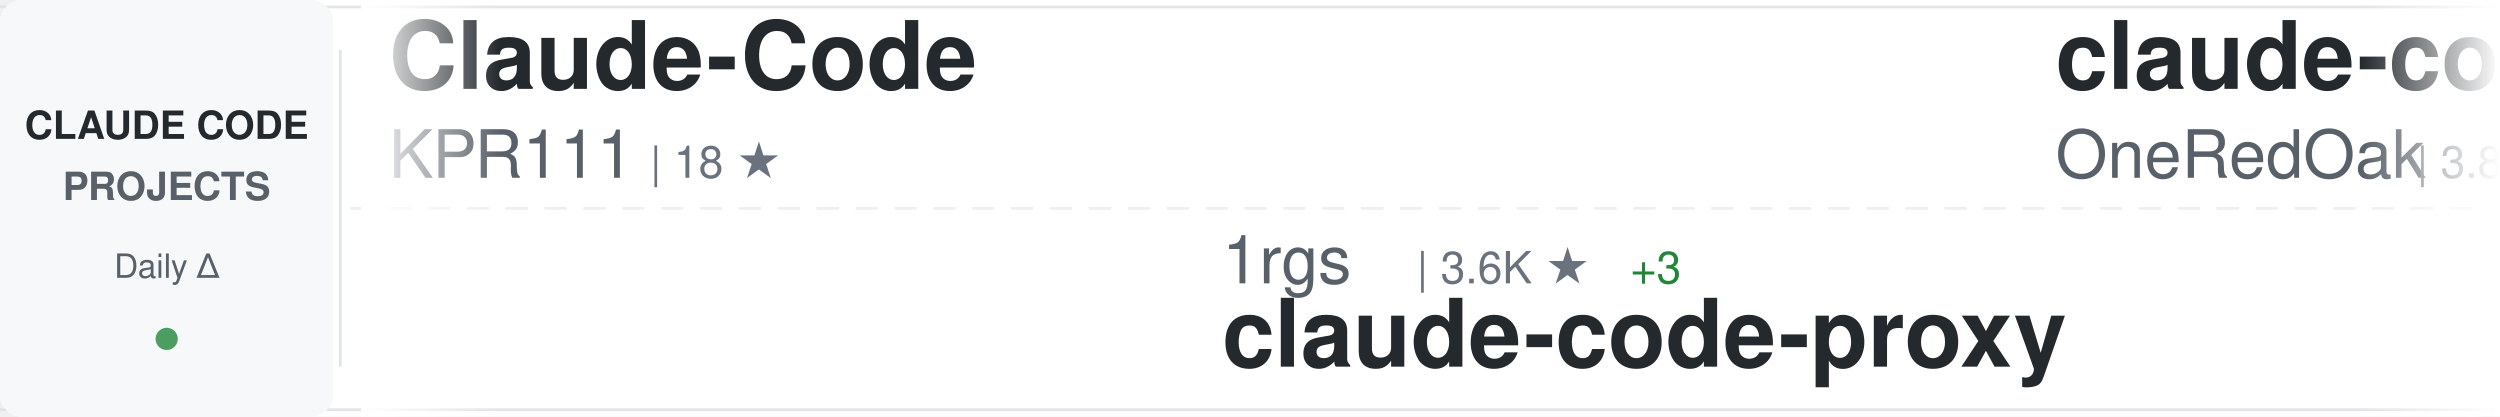
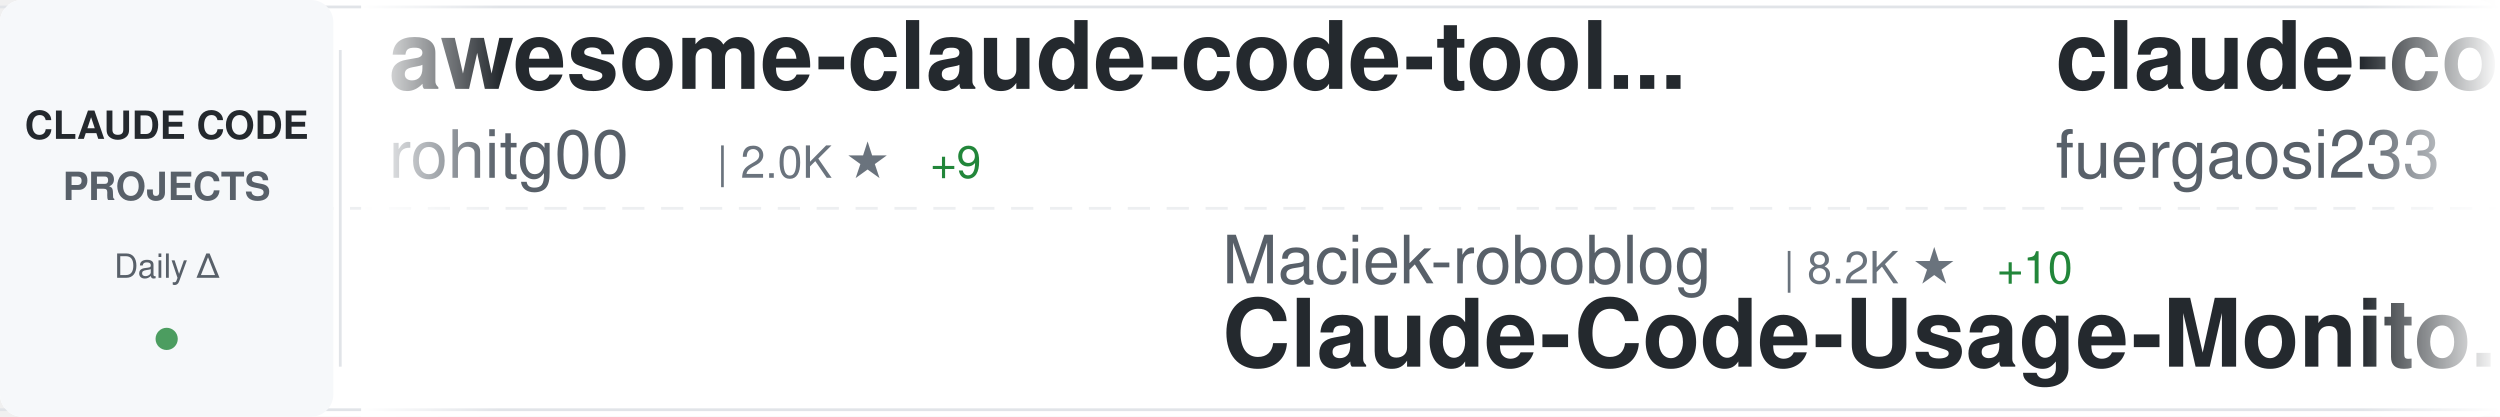
<svg xmlns="http://www.w3.org/2000/svg" width="900" height="150">
  <defs>
    <linearGradient id="awesomeLeftFade" x1="0%" y1="0%" x2="100%" y2="0%">
      <stop offset="0%" style="stop-color:#ffffff;stop-opacity:1" />
      <stop offset="100%" style="stop-color:#ffffff;stop-opacity:0" />
    </linearGradient>
    <linearGradient id="awesomeRightFade" x1="0%" y1="0%" x2="100%" y2="0%">
      <stop offset="0%" style="stop-color:#ffffff;stop-opacity:0" />
      <stop offset="100%" style="stop-color:#ffffff;stop-opacity:1" />
    </linearGradient>
  </defs>
  <rect width="900" height="150" fill="#ffffff" rx="8" />
  <rect x="0" y="2" width="900" height="1" fill="#e1e4e8" />
  <rect x="0" y="147" width="900" height="1" fill="#e1e4e8" />
  <line x1="0" y1="75" x2="900" y2="75" stroke="#e1e4e8" stroke-width="1" stroke-dasharray="8 6" opacity="0.6" />
  <rect x="0" y="0" width="120" height="150" fill="#f6f8fa" rx="8" />
  <text x="60" y="50" font-family="-apple-system, BlinkMacSystemFont, 'Segoe UI', Helvetica, Arial, sans-serif" font-size="14" font-weight="600" fill="#24292e" text-anchor="middle">CLAUDE CODE</text>
  <text x="60" y="72" font-family="-apple-system, BlinkMacSystemFont, 'Segoe UI', Helvetica, Arial, sans-serif" font-size="14" font-weight="600" fill="#586069" text-anchor="middle">PROJECTS</text>
  <text x="60" y="100" font-family="-apple-system, BlinkMacSystemFont, 'Segoe UI', Helvetica, Arial, sans-serif" font-size="12" font-weight="500" fill="#586069" text-anchor="middle">Daily Δ</text>
  <circle cx="60" cy="122" r="4" fill="#22863a" opacity="0.8" />
  <rect x="122" y="18" width="1" height="114" fill="#e1e4e8" />
  <clipPath id="awesomeTickerClip">
    <rect x="130" y="0" width="770" height="150" />
  </clipPath>
  <g clip-path="url(#awesomeTickerClip)">
    <g id="awesomeTickerItems">
      <animateTransform attributeName="transform" attributeType="XML" type="translate" from="0 0" to="-3000 0" dur="54s" repeatCount="indefinite" />
      <g transform="translate(0, 0)">
-         <text x="140" y="32" font-family="-apple-system, BlinkMacSystemFont, 'Segoe UI', Helvetica, Arial, sans-serif" font-size="34" font-weight="600" fill="#24292e">Claude-Code</text>
-         <text x="140" y="64" font-family="-apple-system, BlinkMacSystemFont, 'Segoe UI', Helvetica, Arial, sans-serif" font-size="24" font-weight="400" fill="#586069">KPR111</text>
-         <text x="234" y="64" font-family="-apple-system, BlinkMacSystemFont, 'Segoe UI', Helvetica, Arial, sans-serif" font-size="16" font-weight="500" fill="#6a737d">| 18 ★</text>
+         <text x="140" y="32" font-family="-apple-system, BlinkMacSystemFont, 'Segoe UI', Helvetica, Arial, sans-serif" font-size="34" font-weight="600" fill="#24292e">awesome-claude-code-tool...</text>
+         <text x="140" y="64" font-family="-apple-system, BlinkMacSystemFont, 'Segoe UI', Helvetica, Arial, sans-serif" font-size="24" font-weight="400" fill="#586069">rohitg00</text>
+         <text x="258" y="64" font-family="-apple-system, BlinkMacSystemFont, 'Segoe UI', Helvetica, Arial, sans-serif" font-size="16" font-weight="500" fill="#6a737d">| 2.0K ★</text>
+         <text x="335" y="64" font-family="-apple-system, BlinkMacSystemFont, 'Segoe UI', Helvetica, Arial, sans-serif" font-size="16" font-weight="500" fill="#22863a"> +9</text>
      </g>
      <g transform="translate(300, 0)">
-         <text x="140" y="102" font-family="-apple-system, BlinkMacSystemFont, 'Segoe UI', Helvetica, Arial, sans-serif" font-size="24" font-weight="400" fill="#586069">1rgs</text>
-         <text x="210" y="102" font-family="-apple-system, BlinkMacSystemFont, 'Segoe UI', Helvetica, Arial, sans-serif" font-size="16" font-weight="500" fill="#6a737d">| 3.6K ★</text>
-         <text x="287" y="102" font-family="-apple-system, BlinkMacSystemFont, 'Segoe UI', Helvetica, Arial, sans-serif" font-size="16" font-weight="500" fill="#22863a"> +3</text>
-         <text x="140" y="132" font-family="-apple-system, BlinkMacSystemFont, 'Segoe UI', Helvetica, Arial, sans-serif" font-size="34" font-weight="600" fill="#24292e">claude-code-proxy</text>
+         <text x="140" y="102" font-family="-apple-system, BlinkMacSystemFont, 'Segoe UI', Helvetica, Arial, sans-serif" font-size="24" font-weight="400" fill="#586069">Maciek-roboblog</text>
+         <text x="342" y="102" font-family="-apple-system, BlinkMacSystemFont, 'Segoe UI', Helvetica, Arial, sans-serif" font-size="16" font-weight="500" fill="#6a737d">| 8.2K ★</text>
+         <text x="419" y="102" font-family="-apple-system, BlinkMacSystemFont, 'Segoe UI', Helvetica, Arial, sans-serif" font-size="16" font-weight="500" fill="#22863a"> +10</text>
+         <text x="140" y="132" font-family="-apple-system, BlinkMacSystemFont, 'Segoe UI', Helvetica, Arial, sans-serif" font-size="34" font-weight="600" fill="#24292e">Claude-Code-Usage-Monito...</text>
      </g>
      <g transform="translate(600, 0)">
-         <text x="140" y="32" font-family="-apple-system, BlinkMacSystemFont, 'Segoe UI', Helvetica, Arial, sans-serif" font-size="34" font-weight="600" fill="#24292e">claude-code-workflows</text>
-         <text x="140" y="64" font-family="-apple-system, BlinkMacSystemFont, 'Segoe UI', Helvetica, Arial, sans-serif" font-size="24" font-weight="400" fill="#586069">OneRedOak</text>
-         <text x="270" y="64" font-family="-apple-system, BlinkMacSystemFont, 'Segoe UI', Helvetica, Arial, sans-serif" font-size="16" font-weight="500" fill="#6a737d">| 3.8K ★</text>
-         <text x="347" y="64" font-family="-apple-system, BlinkMacSystemFont, 'Segoe UI', Helvetica, Arial, sans-serif" font-size="16" font-weight="500" fill="#22863a"> +2</text>
+         <text x="140" y="32" font-family="-apple-system, BlinkMacSystemFont, 'Segoe UI', Helvetica, Arial, sans-serif" font-size="34" font-weight="600" fill="#24292e">claude-code-proxy</text>
+         <text x="140" y="64" font-family="-apple-system, BlinkMacSystemFont, 'Segoe UI', Helvetica, Arial, sans-serif" font-size="24" font-weight="400" fill="#586069">fuergaosi233</text>
+         <text x="306" y="64" font-family="-apple-system, BlinkMacSystemFont, 'Segoe UI', Helvetica, Arial, sans-serif" font-size="16" font-weight="500" fill="#6a737d">| 2.7K ★</text>
+         <text x="383" y="64" font-family="-apple-system, BlinkMacSystemFont, 'Segoe UI', Helvetica, Arial, sans-serif" font-size="16" font-weight="500" fill="#22863a"> +7</text>
      </g>
      <g transform="translate(900, 0)">
-         <text x="140" y="102" font-family="-apple-system, BlinkMacSystemFont, 'Segoe UI', Helvetica, Arial, sans-serif" font-size="24" font-weight="400" fill="#586069">anthropics</text>
-         <text x="282" y="102" font-family="-apple-system, BlinkMacSystemFont, 'Segoe UI', Helvetica, Arial, sans-serif" font-size="16" font-weight="500" fill="#6a737d">| 5.2K ★</text>
-         <text x="359" y="102" font-family="-apple-system, BlinkMacSystemFont, 'Segoe UI', Helvetica, Arial, sans-serif" font-size="16" font-weight="500" fill="#22863a"> +19</text>
-         <text x="140" y="132" font-family="-apple-system, BlinkMacSystemFont, 'Segoe UI', Helvetica, Arial, sans-serif" font-size="34" font-weight="600" fill="#24292e">claude-code-security-rev...</text>
+         <text x="140" y="102" font-family="-apple-system, BlinkMacSystemFont, 'Segoe UI', Helvetica, Arial, sans-serif" font-size="24" font-weight="400" fill="#586069">Cranot</text>
+         <text x="234" y="102" font-family="-apple-system, BlinkMacSystemFont, 'Segoe UI', Helvetica, Arial, sans-serif" font-size="16" font-weight="500" fill="#6a737d">| 2.8K ★</text>
+         <text x="311" y="102" font-family="-apple-system, BlinkMacSystemFont, 'Segoe UI', Helvetica, Arial, sans-serif" font-size="16" font-weight="500" fill="#22863a"> +5</text>
+         <text x="140" y="132" font-family="-apple-system, BlinkMacSystemFont, 'Segoe UI', Helvetica, Arial, sans-serif" font-size="34" font-weight="600" fill="#24292e">claude-code-guide</text>
      </g>
      <g transform="translate(1200, 0)">
        <text x="140" y="32" font-family="-apple-system, BlinkMacSystemFont, 'Segoe UI', Helvetica, Arial, sans-serif" font-size="34" font-weight="600" fill="#24292e">claude-code</text>
-         <text x="140" y="64" font-family="-apple-system, BlinkMacSystemFont, 'Segoe UI', Helvetica, Arial, sans-serif" font-size="24" font-weight="400" fill="#586069">Onewon</text>
-         <text x="234" y="64" font-family="-apple-system, BlinkMacSystemFont, 'Segoe UI', Helvetica, Arial, sans-serif" font-size="16" font-weight="500" fill="#6a737d">| 182 ★</text>
+         <text x="140" y="64" font-family="-apple-system, BlinkMacSystemFont, 'Segoe UI', Helvetica, Arial, sans-serif" font-size="24" font-weight="400" fill="#586069">mehmoodosman</text>
+         <text x="306" y="64" font-family="-apple-system, BlinkMacSystemFont, 'Segoe UI', Helvetica, Arial, sans-serif" font-size="16" font-weight="500" fill="#6a737d">| 167 ★</text>
      </g>
      <g transform="translate(1500, 0)">
-         <text x="140" y="102" font-family="-apple-system, BlinkMacSystemFont, 'Segoe UI', Helvetica, Arial, sans-serif" font-size="24" font-weight="400" fill="#586069">anthropics</text>
-         <text x="282" y="102" font-family="-apple-system, BlinkMacSystemFont, 'Segoe UI', Helvetica, Arial, sans-serif" font-size="16" font-weight="500" fill="#6a737d">| 8.0K ★</text>
-         <text x="359" y="102" font-family="-apple-system, BlinkMacSystemFont, 'Segoe UI', Helvetica, Arial, sans-serif" font-size="16" font-weight="500" fill="#22863a"> +17</text>
-         <text x="140" y="132" font-family="-apple-system, BlinkMacSystemFont, 'Segoe UI', Helvetica, Arial, sans-serif" font-size="34" font-weight="600" fill="#24292e">claude-code-action</text>
+         <text x="140" y="102" font-family="-apple-system, BlinkMacSystemFont, 'Segoe UI', Helvetica, Arial, sans-serif" font-size="24" font-weight="400" fill="#586069">T-Lab-CUHKSZ</text>
+         <text x="306" y="102" font-family="-apple-system, BlinkMacSystemFont, 'Segoe UI', Helvetica, Arial, sans-serif" font-size="16" font-weight="500" fill="#6a737d">| 317 ★</text>
+         <text x="140" y="132" font-family="-apple-system, BlinkMacSystemFont, 'Segoe UI', Helvetica, Arial, sans-serif" font-size="34" font-weight="600" fill="#24292e">claude-code</text>
      </g>
      <g transform="translate(1800, 0)">
-         <text x="140" y="32" font-family="-apple-system, BlinkMacSystemFont, 'Segoe UI', Helvetica, Arial, sans-serif" font-size="34" font-weight="600" fill="#24292e">claude-code-reverse</text>
-         <text x="140" y="64" font-family="-apple-system, BlinkMacSystemFont, 'Segoe UI', Helvetica, Arial, sans-serif" font-size="24" font-weight="400" fill="#586069">Yuyz0112</text>
-         <text x="258" y="64" font-family="-apple-system, BlinkMacSystemFont, 'Segoe UI', Helvetica, Arial, sans-serif" font-size="16" font-weight="500" fill="#6a737d">| 2.4K ★</text>
+         <text x="140" y="32" font-family="-apple-system, BlinkMacSystemFont, 'Segoe UI', Helvetica, Arial, sans-serif" font-size="34" font-weight="600" fill="#24292e">claude-code-rust</text>
+         <text x="140" y="64" font-family="-apple-system, BlinkMacSystemFont, 'Segoe UI', Helvetica, Arial, sans-serif" font-size="24" font-weight="400" fill="#586069">lorryjovens-hub</text>
+         <text x="342" y="64" font-family="-apple-system, BlinkMacSystemFont, 'Segoe UI', Helvetica, Arial, sans-serif" font-size="16" font-weight="500" fill="#6a737d">| 1.6K ★</text>
+         <text x="419" y="64" font-family="-apple-system, BlinkMacSystemFont, 'Segoe UI', Helvetica, Arial, sans-serif" font-size="16" font-weight="500" fill="#22863a"> +1</text>
      </g>
      <g transform="translate(2100, 0)">
-         <text x="140" y="102" font-family="-apple-system, BlinkMacSystemFont, 'Segoe UI', Helvetica, Arial, sans-serif" font-size="24" font-weight="400" fill="#586069">SeemSeam</text>
-         <text x="258" y="102" font-family="-apple-system, BlinkMacSystemFont, 'Segoe UI', Helvetica, Arial, sans-serif" font-size="16" font-weight="500" fill="#6a737d">| 2.9K ★</text>
-         <text x="335" y="102" font-family="-apple-system, BlinkMacSystemFont, 'Segoe UI', Helvetica, Arial, sans-serif" font-size="16" font-weight="500" fill="#22863a"> +9</text>
-         <text x="140" y="132" font-family="-apple-system, BlinkMacSystemFont, 'Segoe UI', Helvetica, Arial, sans-serif" font-size="34" font-weight="600" fill="#24292e">claude_codex_bridge</text>
+         <text x="140" y="102" font-family="-apple-system, BlinkMacSystemFont, 'Segoe UI', Helvetica, Arial, sans-serif" font-size="24" font-weight="400" fill="#586069">lintsinghua</text>
+         <text x="294" y="102" font-family="-apple-system, BlinkMacSystemFont, 'Segoe UI', Helvetica, Arial, sans-serif" font-size="16" font-weight="500" fill="#6a737d">| 3.6K ★</text>
+         <text x="371" y="102" font-family="-apple-system, BlinkMacSystemFont, 'Segoe UI', Helvetica, Arial, sans-serif" font-size="16" font-weight="500" fill="#22863a"> +10</text>
+         <text x="140" y="132" font-family="-apple-system, BlinkMacSystemFont, 'Segoe UI', Helvetica, Arial, sans-serif" font-size="34" font-weight="600" fill="#24292e">claude-code-book</text>
      </g>
      <g transform="translate(2400, 0)">
-         <text x="140" y="32" font-family="-apple-system, BlinkMacSystemFont, 'Segoe UI', Helvetica, Arial, sans-serif" font-size="34" font-weight="600" fill="#24292e">awesome-claude-code</text>
-         <text x="140" y="64" font-family="-apple-system, BlinkMacSystemFont, 'Segoe UI', Helvetica, Arial, sans-serif" font-size="24" font-weight="400" fill="#586069">jqueryscript</text>
-         <text x="306" y="64" font-family="-apple-system, BlinkMacSystemFont, 'Segoe UI', Helvetica, Arial, sans-serif" font-size="16" font-weight="500" fill="#6a737d">| 419 ★</text>
-         <text x="374" y="64" font-family="-apple-system, BlinkMacSystemFont, 'Segoe UI', Helvetica, Arial, sans-serif" font-size="16" font-weight="500" fill="#22863a"> +3</text>
+         <text x="140" y="32" font-family="-apple-system, BlinkMacSystemFont, 'Segoe UI', Helvetica, Arial, sans-serif" font-size="34" font-weight="600" fill="#24292e">ralph-claude-code</text>
+         <text x="140" y="64" font-family="-apple-system, BlinkMacSystemFont, 'Segoe UI', Helvetica, Arial, sans-serif" font-size="24" font-weight="400" fill="#586069">frankbria</text>
+         <text x="270" y="64" font-family="-apple-system, BlinkMacSystemFont, 'Segoe UI', Helvetica, Arial, sans-serif" font-size="16" font-weight="500" fill="#6a737d">| 9.3K ★</text>
+         <text x="347" y="64" font-family="-apple-system, BlinkMacSystemFont, 'Segoe UI', Helvetica, Arial, sans-serif" font-size="16" font-weight="500" fill="#22863a"> +3</text>
      </g>
      <g transform="translate(2700, 0)">
-         <text x="140" y="102" font-family="-apple-system, BlinkMacSystemFont, 'Segoe UI', Helvetica, Arial, sans-serif" font-size="24" font-weight="400" fill="#586069">claude-code-best</text>
-         <text x="354" y="102" font-family="-apple-system, BlinkMacSystemFont, 'Segoe UI', Helvetica, Arial, sans-serif" font-size="16" font-weight="500" fill="#6a737d">| 19.8K ★</text>
-         <text x="440" y="102" font-family="-apple-system, BlinkMacSystemFont, 'Segoe UI', Helvetica, Arial, sans-serif" font-size="16" font-weight="500" fill="#22863a"> +65</text>
-         <text x="140" y="132" font-family="-apple-system, BlinkMacSystemFont, 'Segoe UI', Helvetica, Arial, sans-serif" font-size="34" font-weight="600" fill="#24292e">claude-code</text>
+         <text x="140" y="102" font-family="-apple-system, BlinkMacSystemFont, 'Segoe UI', Helvetica, Arial, sans-serif" font-size="24" font-weight="400" fill="#586069">anthropics</text>
+         <text x="282" y="102" font-family="-apple-system, BlinkMacSystemFont, 'Segoe UI', Helvetica, Arial, sans-serif" font-size="16" font-weight="500" fill="#6a737d">| 149.6K ★</text>
+         <text x="377" y="102" font-family="-apple-system, BlinkMacSystemFont, 'Segoe UI', Helvetica, Arial, sans-serif" font-size="16" font-weight="500" fill="#22863a"> +515</text>
+         <text x="140" y="132" font-family="-apple-system, BlinkMacSystemFont, 'Segoe UI', Helvetica, Arial, sans-serif" font-size="34" font-weight="600" fill="#24292e">skills</text>
      </g>
      <g transform="translate(3000, 0)">
-         <text x="140" y="32" font-family="-apple-system, BlinkMacSystemFont, 'Segoe UI', Helvetica, Arial, sans-serif" font-size="34" font-weight="600" fill="#24292e">Claude-Code</text>
-         <text x="140" y="64" font-family="-apple-system, BlinkMacSystemFont, 'Segoe UI', Helvetica, Arial, sans-serif" font-size="24" font-weight="400" fill="#586069">KPR111</text>
-         <text x="234" y="64" font-family="-apple-system, BlinkMacSystemFont, 'Segoe UI', Helvetica, Arial, sans-serif" font-size="16" font-weight="500" fill="#6a737d">| 18 ★</text>
+         <text x="140" y="32" font-family="-apple-system, BlinkMacSystemFont, 'Segoe UI', Helvetica, Arial, sans-serif" font-size="34" font-weight="600" fill="#24292e">awesome-claude-code-tool...</text>
+         <text x="140" y="64" font-family="-apple-system, BlinkMacSystemFont, 'Segoe UI', Helvetica, Arial, sans-serif" font-size="24" font-weight="400" fill="#586069">rohitg00</text>
+         <text x="258" y="64" font-family="-apple-system, BlinkMacSystemFont, 'Segoe UI', Helvetica, Arial, sans-serif" font-size="16" font-weight="500" fill="#6a737d">| 2.0K ★</text>
+         <text x="335" y="64" font-family="-apple-system, BlinkMacSystemFont, 'Segoe UI', Helvetica, Arial, sans-serif" font-size="16" font-weight="500" fill="#22863a"> +9</text>
      </g>
      <g transform="translate(3300, 0)">
-         <text x="140" y="102" font-family="-apple-system, BlinkMacSystemFont, 'Segoe UI', Helvetica, Arial, sans-serif" font-size="24" font-weight="400" fill="#586069">1rgs</text>
-         <text x="210" y="102" font-family="-apple-system, BlinkMacSystemFont, 'Segoe UI', Helvetica, Arial, sans-serif" font-size="16" font-weight="500" fill="#6a737d">| 3.6K ★</text>
-         <text x="287" y="102" font-family="-apple-system, BlinkMacSystemFont, 'Segoe UI', Helvetica, Arial, sans-serif" font-size="16" font-weight="500" fill="#22863a"> +3</text>
-         <text x="140" y="132" font-family="-apple-system, BlinkMacSystemFont, 'Segoe UI', Helvetica, Arial, sans-serif" font-size="34" font-weight="600" fill="#24292e">claude-code-proxy</text>
+         <text x="140" y="102" font-family="-apple-system, BlinkMacSystemFont, 'Segoe UI', Helvetica, Arial, sans-serif" font-size="24" font-weight="400" fill="#586069">Maciek-roboblog</text>
+         <text x="342" y="102" font-family="-apple-system, BlinkMacSystemFont, 'Segoe UI', Helvetica, Arial, sans-serif" font-size="16" font-weight="500" fill="#6a737d">| 8.2K ★</text>
+         <text x="419" y="102" font-family="-apple-system, BlinkMacSystemFont, 'Segoe UI', Helvetica, Arial, sans-serif" font-size="16" font-weight="500" fill="#22863a"> +10</text>
+         <text x="140" y="132" font-family="-apple-system, BlinkMacSystemFont, 'Segoe UI', Helvetica, Arial, sans-serif" font-size="34" font-weight="600" fill="#24292e">Claude-Code-Usage-Monito...</text>
      </g>
      <g transform="translate(3600, 0)">
-         <text x="140" y="32" font-family="-apple-system, BlinkMacSystemFont, 'Segoe UI', Helvetica, Arial, sans-serif" font-size="34" font-weight="600" fill="#24292e">claude-code-workflows</text>
-         <text x="140" y="64" font-family="-apple-system, BlinkMacSystemFont, 'Segoe UI', Helvetica, Arial, sans-serif" font-size="24" font-weight="400" fill="#586069">OneRedOak</text>
-         <text x="270" y="64" font-family="-apple-system, BlinkMacSystemFont, 'Segoe UI', Helvetica, Arial, sans-serif" font-size="16" font-weight="500" fill="#6a737d">| 3.8K ★</text>
-         <text x="347" y="64" font-family="-apple-system, BlinkMacSystemFont, 'Segoe UI', Helvetica, Arial, sans-serif" font-size="16" font-weight="500" fill="#22863a"> +2</text>
+         <text x="140" y="32" font-family="-apple-system, BlinkMacSystemFont, 'Segoe UI', Helvetica, Arial, sans-serif" font-size="34" font-weight="600" fill="#24292e">claude-code-proxy</text>
+         <text x="140" y="64" font-family="-apple-system, BlinkMacSystemFont, 'Segoe UI', Helvetica, Arial, sans-serif" font-size="24" font-weight="400" fill="#586069">fuergaosi233</text>
+         <text x="306" y="64" font-family="-apple-system, BlinkMacSystemFont, 'Segoe UI', Helvetica, Arial, sans-serif" font-size="16" font-weight="500" fill="#6a737d">| 2.7K ★</text>
+         <text x="383" y="64" font-family="-apple-system, BlinkMacSystemFont, 'Segoe UI', Helvetica, Arial, sans-serif" font-size="16" font-weight="500" fill="#22863a"> +7</text>
      </g>
      <g transform="translate(3900, 0)">
-         <text x="140" y="102" font-family="-apple-system, BlinkMacSystemFont, 'Segoe UI', Helvetica, Arial, sans-serif" font-size="24" font-weight="400" fill="#586069">anthropics</text>
-         <text x="282" y="102" font-family="-apple-system, BlinkMacSystemFont, 'Segoe UI', Helvetica, Arial, sans-serif" font-size="16" font-weight="500" fill="#6a737d">| 5.2K ★</text>
-         <text x="359" y="102" font-family="-apple-system, BlinkMacSystemFont, 'Segoe UI', Helvetica, Arial, sans-serif" font-size="16" font-weight="500" fill="#22863a"> +19</text>
-         <text x="140" y="132" font-family="-apple-system, BlinkMacSystemFont, 'Segoe UI', Helvetica, Arial, sans-serif" font-size="34" font-weight="600" fill="#24292e">claude-code-security-rev...</text>
+         <text x="140" y="102" font-family="-apple-system, BlinkMacSystemFont, 'Segoe UI', Helvetica, Arial, sans-serif" font-size="24" font-weight="400" fill="#586069">Cranot</text>
+         <text x="234" y="102" font-family="-apple-system, BlinkMacSystemFont, 'Segoe UI', Helvetica, Arial, sans-serif" font-size="16" font-weight="500" fill="#6a737d">| 2.8K ★</text>
+         <text x="311" y="102" font-family="-apple-system, BlinkMacSystemFont, 'Segoe UI', Helvetica, Arial, sans-serif" font-size="16" font-weight="500" fill="#22863a"> +5</text>
+         <text x="140" y="132" font-family="-apple-system, BlinkMacSystemFont, 'Segoe UI', Helvetica, Arial, sans-serif" font-size="34" font-weight="600" fill="#24292e">claude-code-guide</text>
      </g>
    </g>
  </g>
  <rect x="130" y="0" width="50" height="150" fill="url(#awesomeLeftFade)" />
  <rect x="850" y="0" width="50" height="150" fill="url(#awesomeRightFade)" />
</svg>
